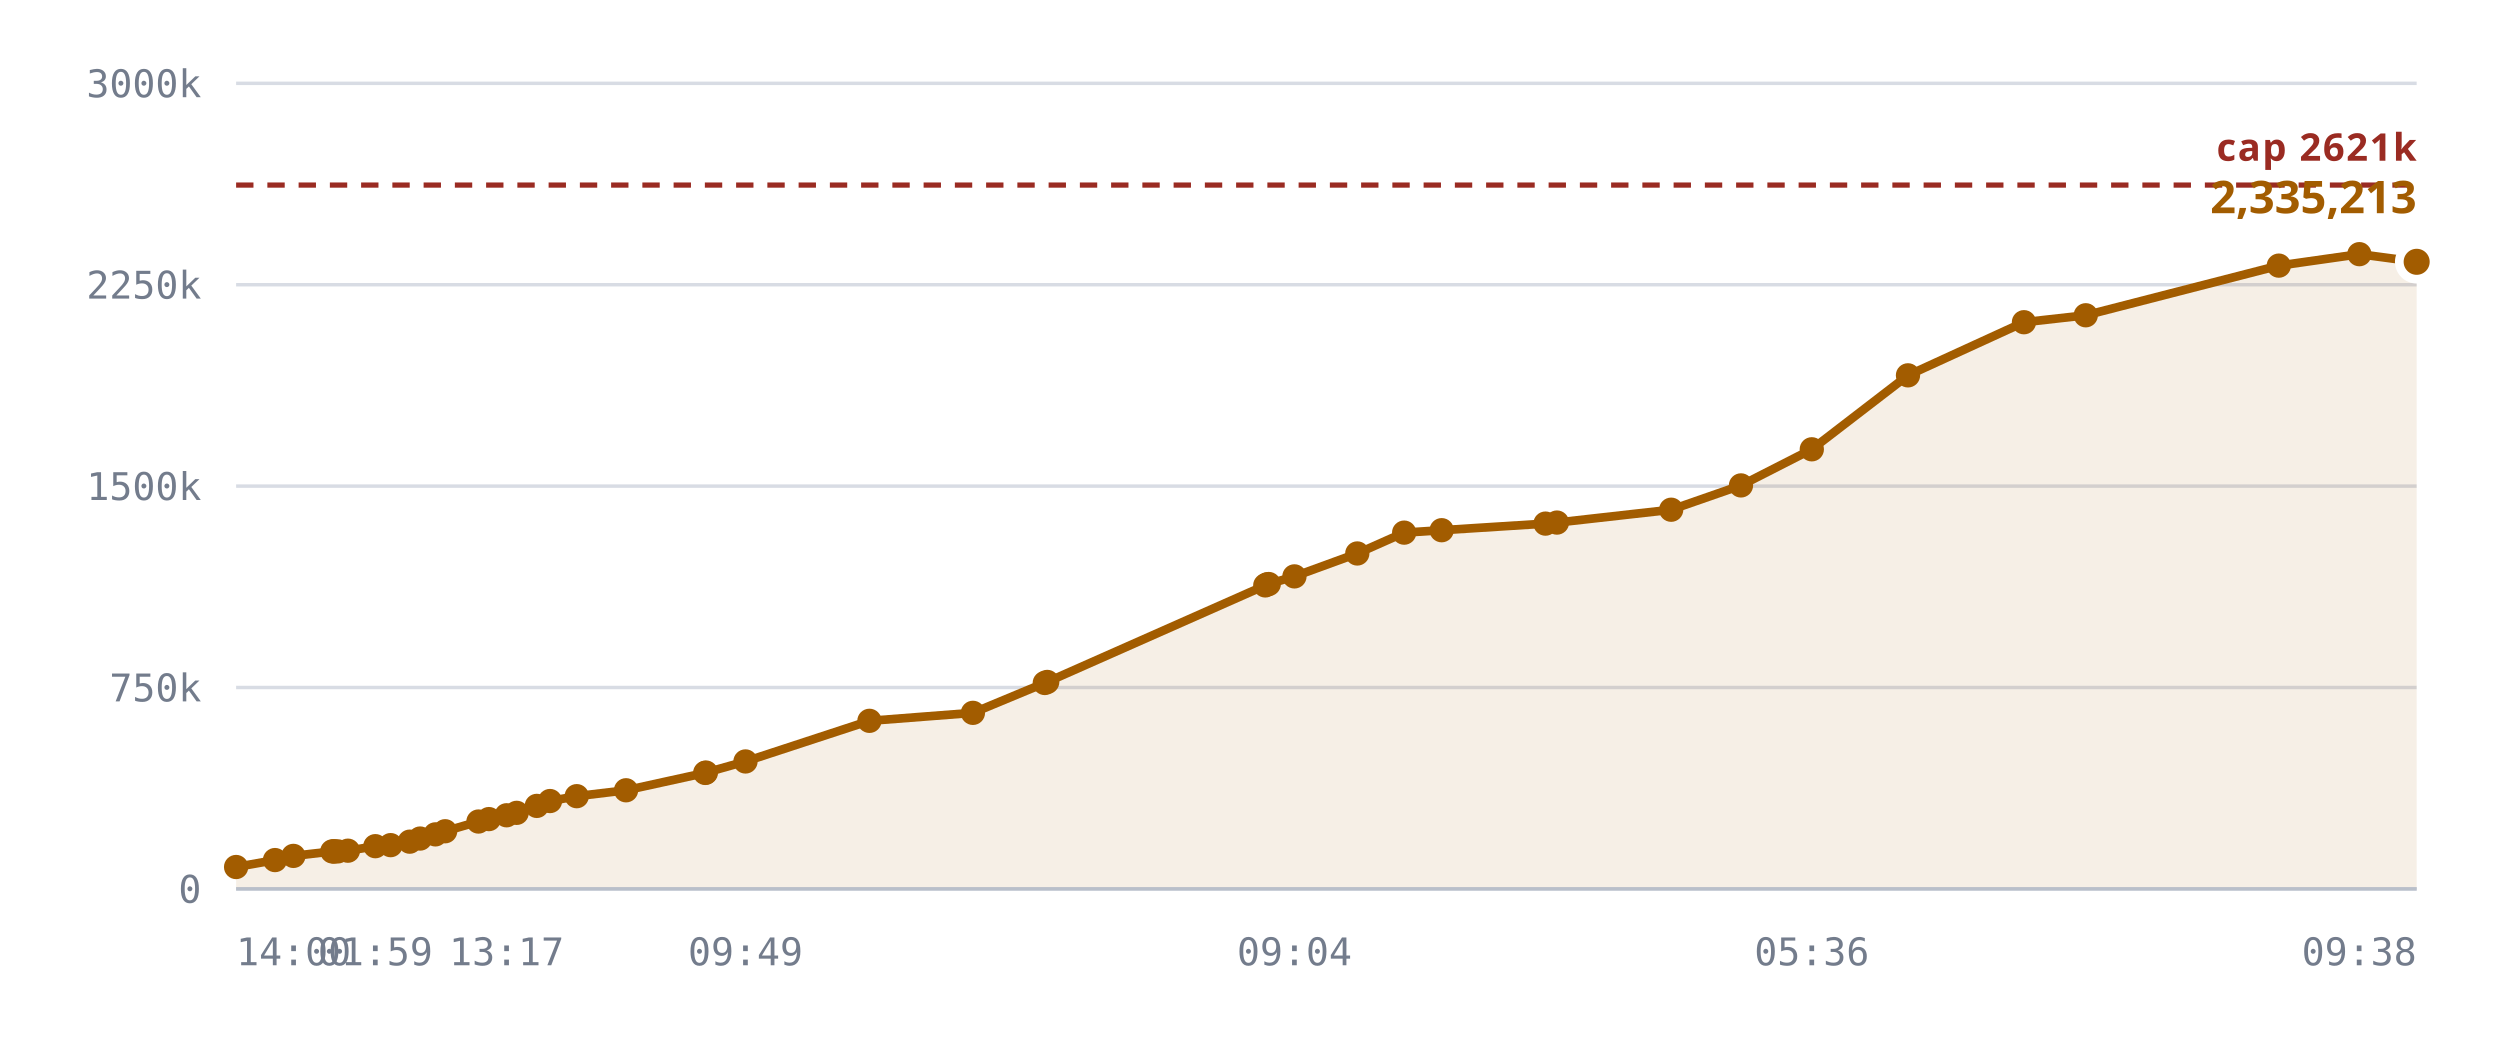
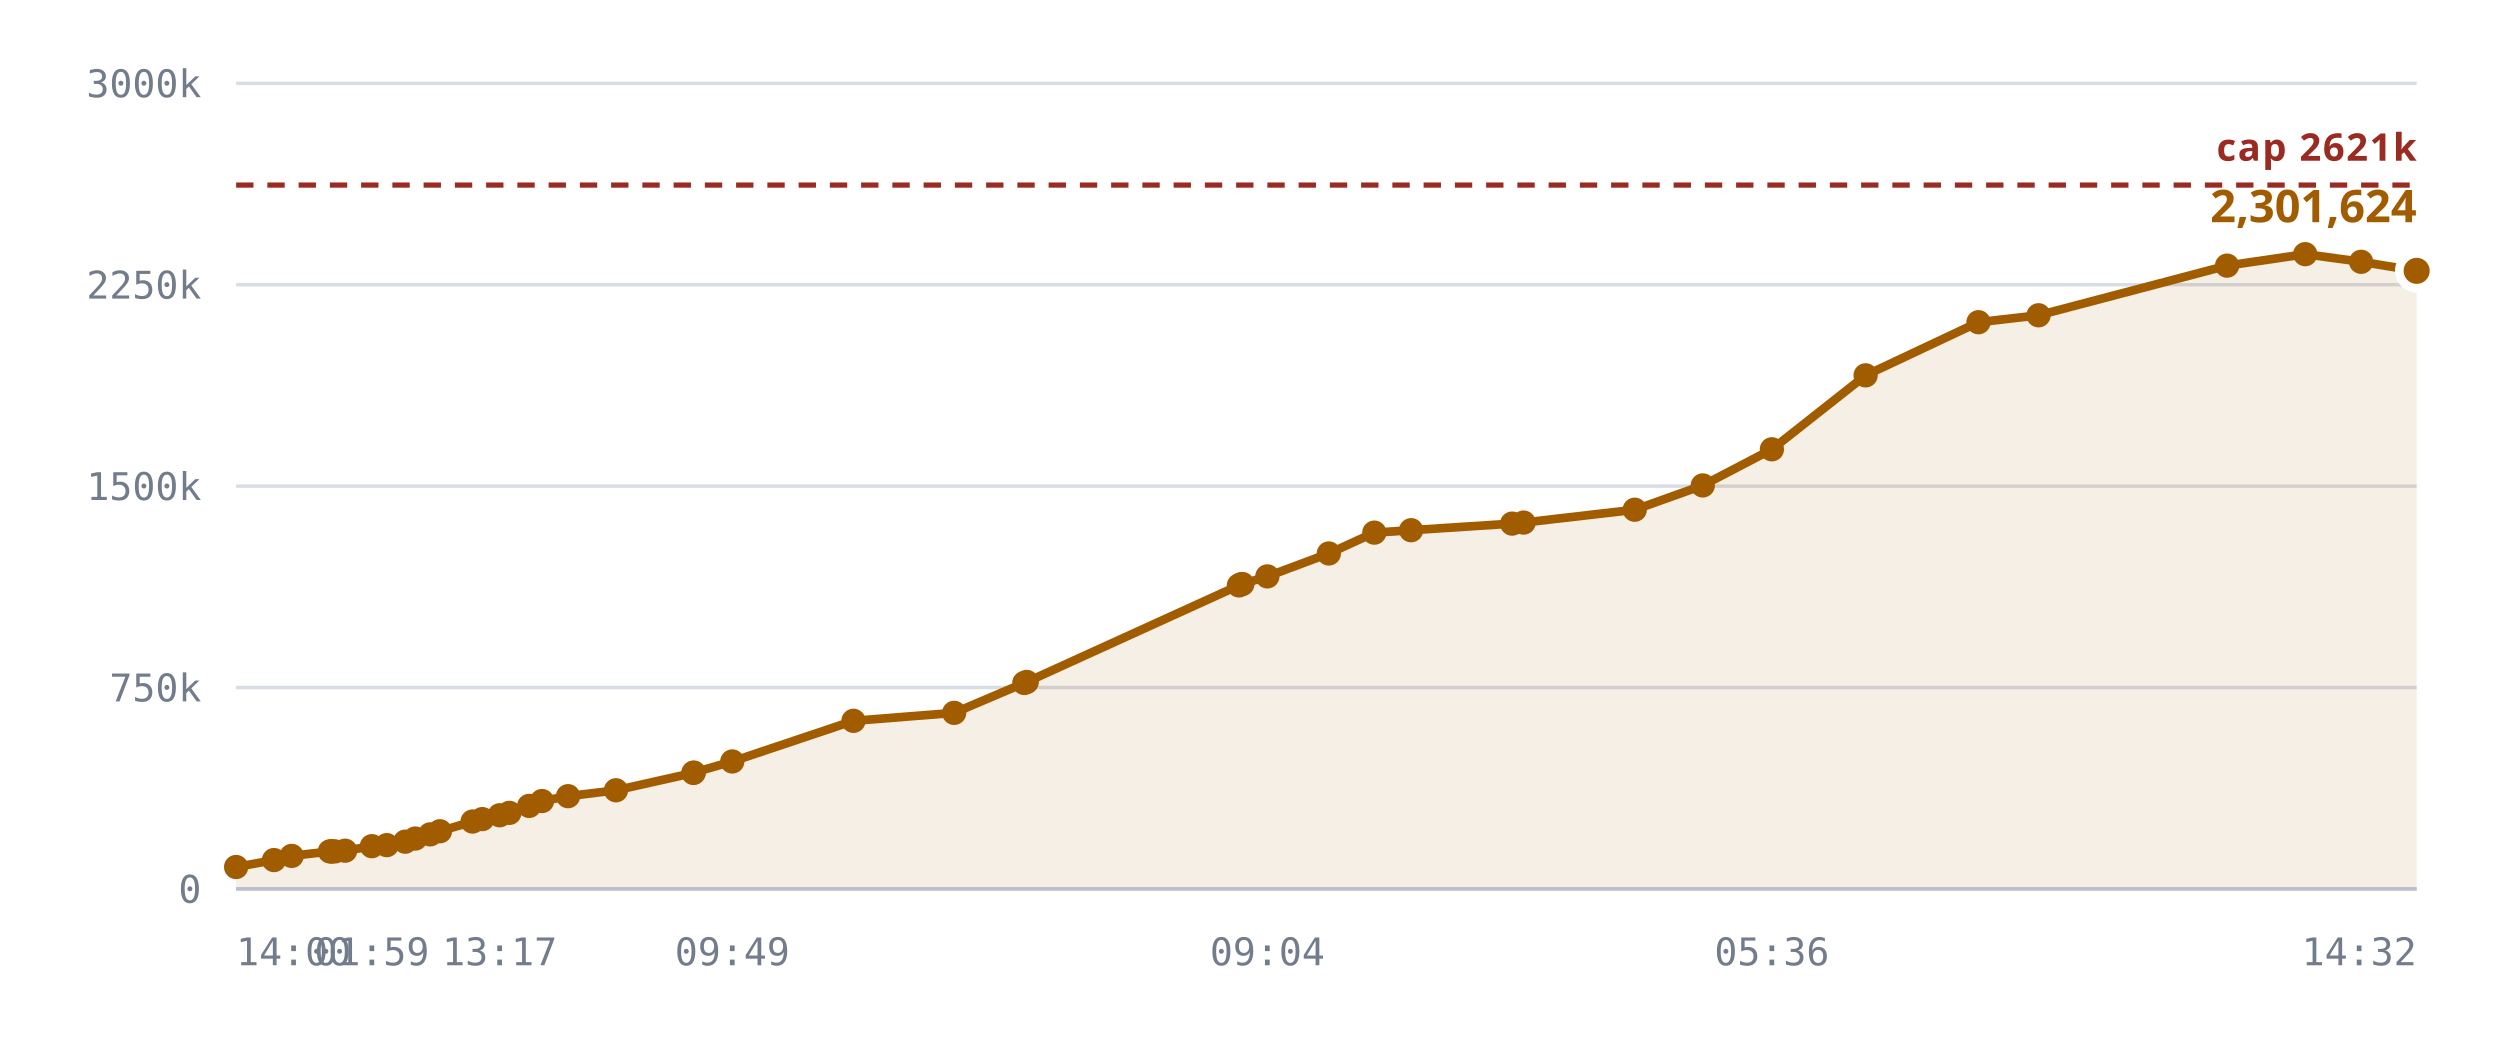
<svg xmlns="http://www.w3.org/2000/svg" viewBox="0 0 720 300" role="img" aria-label="Notes stored against the 327,680 cap">
  <style>
    .grid      { stroke: var(--chart-grid, #d8dce4); stroke-width: 1; }
    .cap       { stroke: var(--chart-cap, #9a2b22); stroke-width: 1.5; stroke-dasharray: 5 4; }
    .cap-label { fill: var(--chart-cap, #9a2b22); font: 600 11px Archivo, system-ui, sans-serif; letter-spacing: .04em; }
    .tick      { fill: var(--chart-muted, #737c8c); font: 500 11px "IBM Plex Mono", ui-monospace, monospace; }
    .tick-y    { text-anchor: end; }
    .tick-x    { text-anchor: middle; }
    .series    { fill: none; stroke: var(--chart-line, #a25c00); stroke-width: 2.5; stroke-linejoin: round; stroke-linecap: round; }
    .fill      { fill: var(--chart-fill, rgba(162,92,0,.10)); stroke: none; }
    .dot       { fill: var(--chart-line, #a25c00); }
    .dot-last  { stroke: var(--chart-bg, #fff); stroke-width: 2.5; }
    .end-label { fill: var(--chart-line, #a25c00); font: 700 13px Archivo, system-ui, sans-serif; }
    .axis      { stroke: var(--chart-axis, #b9bfca); stroke-width: 1; }
  </style>
  <line x1="68" y1="256.0" x2="696" y2="256.0" class="grid" />
  <text x="58" y="260.0" class="tick tick-y">0</text>
  <line x1="68" y1="198.0" x2="696" y2="198.0" class="grid" />
  <text x="58" y="202.0" class="tick tick-y">750k</text>
  <line x1="68" y1="140.0" x2="696" y2="140.0" class="grid" />
  <text x="58" y="144.0" class="tick tick-y">1500k</text>
  <line x1="68" y1="82.0" x2="696" y2="82.0" class="grid" />
  <text x="58" y="86.0" class="tick tick-y">2250k</text>
  <line x1="68" y1="24.0" x2="696" y2="24.0" class="grid" />
  <text x="58" y="28.0" class="tick tick-y">3000k</text>
-   <path d="M68.0,249.7 L79.2,247.7 L84.5,246.5 L95.7,245.2 L96.1,245.2 L96.3,245.2 L97.3,245.2 L100.2,245.0 L108.1,243.7 L112.5,243.4 L118.0,242.4 L121.0,241.5 L125.4,240.3 L128.2,239.4 L137.8,236.6 L140.8,235.9 L145.9,234.8 L148.8,234.1 L154.6,232.1 L158.4,230.7 L166.1,229.3 L180.3,227.6 L203.1,222.6 L203.3,222.5 L214.7,219.3 L250.4,207.6 L280.2,205.3 L300.9,196.7 L301.6,196.4 L364.4,168.6 L364.9,168.3 L365.4,168.2 L372.8,166.0 L390.9,159.4 L404.4,153.4 L415.2,152.7 L445.1,150.8 L448.4,150.5 L481.3,146.8 L501.4,139.8 L521.8,129.4 L549.5,108.1 L582.9,92.8 L600.7,90.8 L656.3,76.5 L679.5,73.2 L696.0,75.4 L696.0,256.0 L68.0,256.0 Z" class="fill" />
+   <path d="M68.0,249.7 L78.9,247.7 L84.0,246.5 L95.0,245.2 L95.4,245.2 L95.6,245.2 L96.5,245.2 L99.4,245.0 L107.1,243.7 L111.4,243.4 L116.7,242.4 L119.6,241.5 L123.9,240.3 L126.7,239.4 L136.1,236.6 L138.9,235.9 L143.9,234.8 L146.7,234.1 L152.4,232.1 L156.1,230.7 L163.6,229.3 L177.4,227.6 L199.7,222.6 L199.8,222.5 L210.9,219.3 L245.8,207.6 L274.8,205.3 L295.0,196.7 L295.7,196.4 L356.8,168.6 L357.4,168.3 L357.8,168.2 L365.0,166.0 L382.7,159.4 L395.8,153.4 L406.4,152.7 L435.5,150.8 L438.8,150.5 L470.8,146.8 L490.4,139.8 L510.3,129.4 L537.3,108.1 L569.8,92.8 L587.1,90.8 L641.4,76.5 L663.9,73.2 L680.0,75.4 L696.0,78.0 L696.0,256.0 L68.0,256.0 Z" class="fill" />
  <line x1="68" y1="53.3" x2="696" y2="53.3" class="cap" />
  <text x="696" y="46.3" class="cap-label" text-anchor="end">cap 2621k</text>
-   <path d="M68.0,249.7 L79.2,247.7 L84.5,246.5 L95.7,245.2 L96.1,245.2 L96.3,245.2 L97.3,245.2 L100.2,245.0 L108.1,243.7 L112.5,243.4 L118.0,242.4 L121.0,241.5 L125.4,240.3 L128.2,239.4 L137.8,236.6 L140.8,235.9 L145.9,234.8 L148.8,234.1 L154.6,232.1 L158.4,230.7 L166.1,229.3 L180.3,227.6 L203.1,222.6 L203.3,222.5 L214.7,219.3 L250.4,207.6 L280.2,205.3 L300.9,196.7 L301.6,196.4 L364.4,168.6 L364.9,168.3 L365.4,168.2 L372.8,166.0 L390.9,159.4 L404.4,153.4 L415.2,152.7 L445.1,150.8 L448.4,150.5 L481.3,146.8 L501.4,139.8 L521.8,129.4 L549.5,108.1 L582.9,92.8 L600.7,90.8 L656.3,76.5 L679.5,73.2 L696.0,75.4" class="series" />
+   <path d="M68.0,249.7 L78.9,247.7 L84.0,246.5 L95.0,245.2 L95.4,245.2 L95.6,245.2 L96.5,245.2 L99.4,245.0 L107.1,243.7 L111.4,243.4 L116.7,242.4 L119.6,241.5 L123.9,240.3 L126.7,239.4 L136.1,236.6 L138.9,235.9 L143.9,234.8 L146.7,234.1 L152.4,232.1 L156.1,230.7 L163.6,229.3 L177.4,227.6 L199.7,222.6 L199.8,222.5 L210.9,219.3 L245.8,207.6 L274.8,205.3 L295.0,196.7 L295.7,196.4 L356.8,168.6 L357.4,168.3 L357.8,168.2 L365.0,166.0 L382.7,159.4 L395.8,153.4 L406.4,152.7 L435.5,150.8 L438.8,150.5 L470.8,146.8 L490.4,139.8 L510.3,129.4 L537.3,108.1 L569.8,92.8 L587.1,90.8 L641.4,76.5 L663.9,73.2 L680.0,75.4 L696.0,78.0" class="series" />
  <circle cx="68.0" cy="249.7" r="3.5" class="dot" />
-   <circle cx="79.2" cy="247.7" r="3.5" class="dot" />
-   <circle cx="84.5" cy="246.5" r="3.5" class="dot" />
-   <circle cx="95.7" cy="245.2" r="3.5" class="dot" />
-   <circle cx="96.1" cy="245.2" r="3.5" class="dot" />
-   <circle cx="96.3" cy="245.2" r="3.5" class="dot" />
-   <circle cx="97.3" cy="245.2" r="3.5" class="dot" />
-   <circle cx="100.2" cy="245.0" r="3.5" class="dot" />
-   <circle cx="108.1" cy="243.7" r="3.5" class="dot" />
-   <circle cx="112.5" cy="243.4" r="3.5" class="dot" />
-   <circle cx="118.0" cy="242.4" r="3.5" class="dot" />
-   <circle cx="121.0" cy="241.5" r="3.5" class="dot" />
-   <circle cx="125.4" cy="240.3" r="3.5" class="dot" />
-   <circle cx="128.2" cy="239.4" r="3.5" class="dot" />
-   <circle cx="137.8" cy="236.6" r="3.5" class="dot" />
-   <circle cx="140.8" cy="235.9" r="3.5" class="dot" />
-   <circle cx="145.9" cy="234.8" r="3.5" class="dot" />
-   <circle cx="148.8" cy="234.1" r="3.5" class="dot" />
-   <circle cx="154.6" cy="232.1" r="3.5" class="dot" />
-   <circle cx="158.4" cy="230.7" r="3.5" class="dot" />
-   <circle cx="166.1" cy="229.3" r="3.5" class="dot" />
-   <circle cx="180.3" cy="227.6" r="3.5" class="dot" />
-   <circle cx="203.1" cy="222.6" r="3.5" class="dot" />
-   <circle cx="203.3" cy="222.5" r="3.5" class="dot" />
-   <circle cx="214.7" cy="219.3" r="3.5" class="dot" />
-   <circle cx="250.4" cy="207.6" r="3.5" class="dot" />
-   <circle cx="280.2" cy="205.3" r="3.5" class="dot" />
-   <circle cx="300.9" cy="196.7" r="3.5" class="dot" />
-   <circle cx="301.6" cy="196.4" r="3.5" class="dot" />
-   <circle cx="364.4" cy="168.6" r="3.5" class="dot" />
-   <circle cx="364.9" cy="168.3" r="3.5" class="dot" />
-   <circle cx="365.4" cy="168.2" r="3.5" class="dot" />
-   <circle cx="372.8" cy="166.0" r="3.5" class="dot" />
-   <circle cx="390.9" cy="159.4" r="3.5" class="dot" />
-   <circle cx="404.4" cy="153.4" r="3.5" class="dot" />
-   <circle cx="415.2" cy="152.7" r="3.5" class="dot" />
-   <circle cx="445.1" cy="150.8" r="3.5" class="dot" />
-   <circle cx="448.4" cy="150.5" r="3.5" class="dot" />
-   <circle cx="481.3" cy="146.8" r="3.5" class="dot" />
-   <circle cx="501.4" cy="139.8" r="3.5" class="dot" />
-   <circle cx="521.8" cy="129.4" r="3.5" class="dot" />
-   <circle cx="549.5" cy="108.1" r="3.5" class="dot" />
-   <circle cx="582.9" cy="92.8" r="3.5" class="dot" />
-   <circle cx="600.7" cy="90.8" r="3.5" class="dot" />
-   <circle cx="656.3" cy="76.5" r="3.5" class="dot" />
-   <circle cx="679.5" cy="73.2" r="3.5" class="dot" />
-   <circle cx="696.0" cy="75.4" r="5" class="dot dot-last" />
-   <text x="696.0" y="61.4" class="end-label" text-anchor="end">2,335,213</text>
+   <circle cx="78.9" cy="247.7" r="3.5" class="dot" />
+   <circle cx="84.0" cy="246.5" r="3.5" class="dot" />
+   <circle cx="95.0" cy="245.2" r="3.5" class="dot" />
+   <circle cx="95.4" cy="245.2" r="3.5" class="dot" />
+   <circle cx="95.6" cy="245.2" r="3.5" class="dot" />
+   <circle cx="96.5" cy="245.2" r="3.5" class="dot" />
+   <circle cx="99.4" cy="245.0" r="3.5" class="dot" />
+   <circle cx="107.1" cy="243.7" r="3.5" class="dot" />
+   <circle cx="111.4" cy="243.4" r="3.5" class="dot" />
+   <circle cx="116.7" cy="242.4" r="3.5" class="dot" />
+   <circle cx="119.6" cy="241.5" r="3.5" class="dot" />
+   <circle cx="123.9" cy="240.3" r="3.5" class="dot" />
+   <circle cx="126.7" cy="239.4" r="3.5" class="dot" />
+   <circle cx="136.1" cy="236.6" r="3.5" class="dot" />
+   <circle cx="138.9" cy="235.9" r="3.5" class="dot" />
+   <circle cx="143.9" cy="234.8" r="3.5" class="dot" />
+   <circle cx="146.7" cy="234.1" r="3.5" class="dot" />
+   <circle cx="152.4" cy="232.1" r="3.5" class="dot" />
+   <circle cx="156.1" cy="230.7" r="3.5" class="dot" />
+   <circle cx="163.6" cy="229.3" r="3.5" class="dot" />
+   <circle cx="177.4" cy="227.6" r="3.5" class="dot" />
+   <circle cx="199.7" cy="222.6" r="3.5" class="dot" />
+   <circle cx="199.8" cy="222.5" r="3.5" class="dot" />
+   <circle cx="210.9" cy="219.3" r="3.5" class="dot" />
+   <circle cx="245.8" cy="207.6" r="3.5" class="dot" />
+   <circle cx="274.8" cy="205.3" r="3.5" class="dot" />
+   <circle cx="295.0" cy="196.7" r="3.5" class="dot" />
+   <circle cx="295.7" cy="196.4" r="3.5" class="dot" />
+   <circle cx="356.8" cy="168.6" r="3.5" class="dot" />
+   <circle cx="357.4" cy="168.3" r="3.5" class="dot" />
+   <circle cx="357.8" cy="168.2" r="3.5" class="dot" />
+   <circle cx="365.0" cy="166.0" r="3.5" class="dot" />
+   <circle cx="382.7" cy="159.4" r="3.5" class="dot" />
+   <circle cx="395.8" cy="153.4" r="3.5" class="dot" />
+   <circle cx="406.4" cy="152.7" r="3.5" class="dot" />
+   <circle cx="435.5" cy="150.8" r="3.5" class="dot" />
+   <circle cx="438.8" cy="150.5" r="3.5" class="dot" />
+   <circle cx="470.8" cy="146.8" r="3.5" class="dot" />
+   <circle cx="490.4" cy="139.8" r="3.5" class="dot" />
+   <circle cx="510.3" cy="129.4" r="3.5" class="dot" />
+   <circle cx="537.3" cy="108.1" r="3.5" class="dot" />
+   <circle cx="569.8" cy="92.8" r="3.5" class="dot" />
+   <circle cx="587.1" cy="90.8" r="3.5" class="dot" />
+   <circle cx="641.4" cy="76.5" r="3.5" class="dot" />
+   <circle cx="663.9" cy="73.2" r="3.5" class="dot" />
+   <circle cx="680.0" cy="75.4" r="3.5" class="dot" />
+   <circle cx="696.0" cy="78.0" r="5" class="dot dot-last" />
+   <text x="696.0" y="64.0" class="end-label" text-anchor="end">2,301,624</text>
  <line x1="68" y1="256" x2="696" y2="256" class="axis" />
  <text x="68.0" y="278" class="tick" text-anchor="start">14:00</text>
-   <text x="108.1" y="278" class="tick" text-anchor="middle">01:59</text>
-   <text x="145.9" y="278" class="tick" text-anchor="middle">13:17</text>
-   <text x="214.7" y="278" class="tick" text-anchor="middle">09:49</text>
-   <text x="372.8" y="278" class="tick" text-anchor="middle">09:04</text>
-   <text x="521.8" y="278" class="tick" text-anchor="middle">05:36</text>
-   <text x="696.0" y="278" class="tick" text-anchor="end">09:38</text>
+   <text x="107.1" y="278" class="tick" text-anchor="middle">01:59</text>
+   <text x="143.9" y="278" class="tick" text-anchor="middle">13:17</text>
+   <text x="210.9" y="278" class="tick" text-anchor="middle">09:49</text>
+   <text x="365.0" y="278" class="tick" text-anchor="middle">09:04</text>
+   <text x="510.3" y="278" class="tick" text-anchor="middle">05:36</text>
+   <text x="696.0" y="278" class="tick" text-anchor="end">14:32</text>
</svg>
